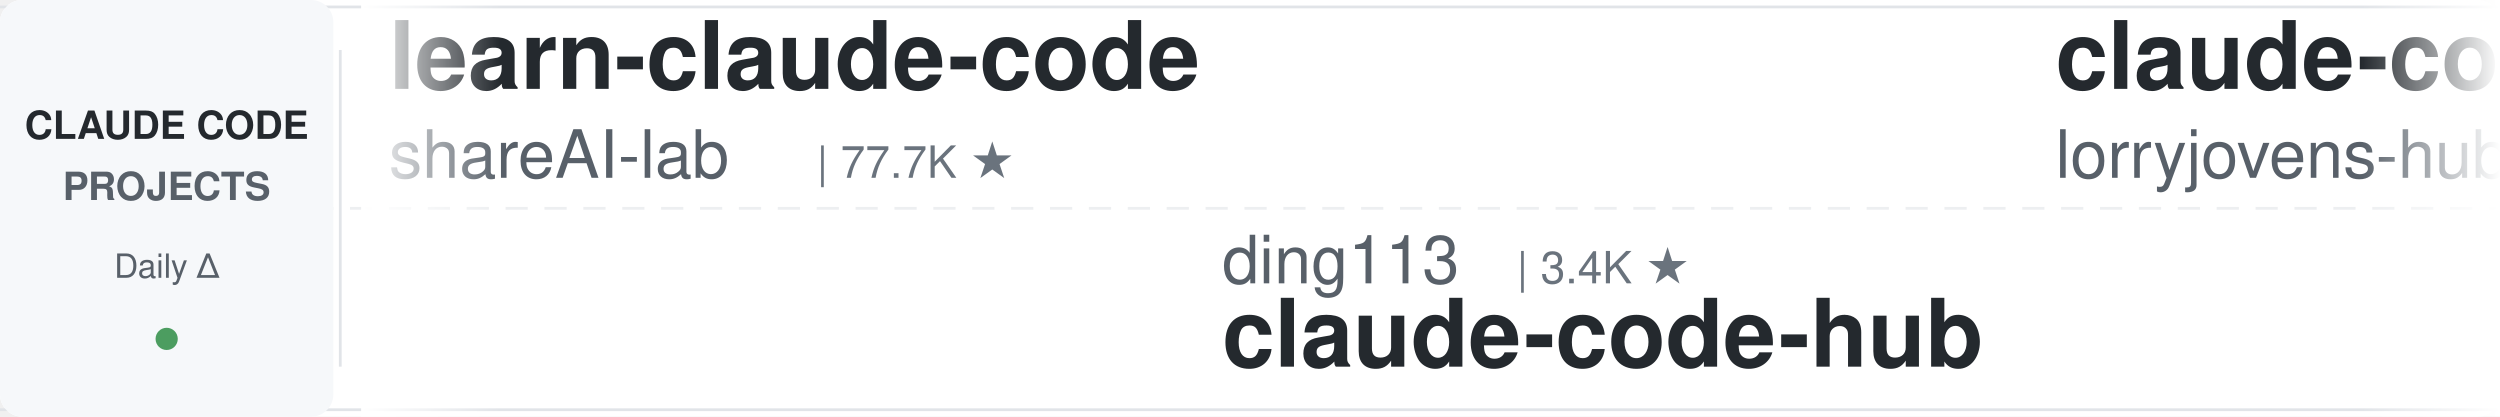
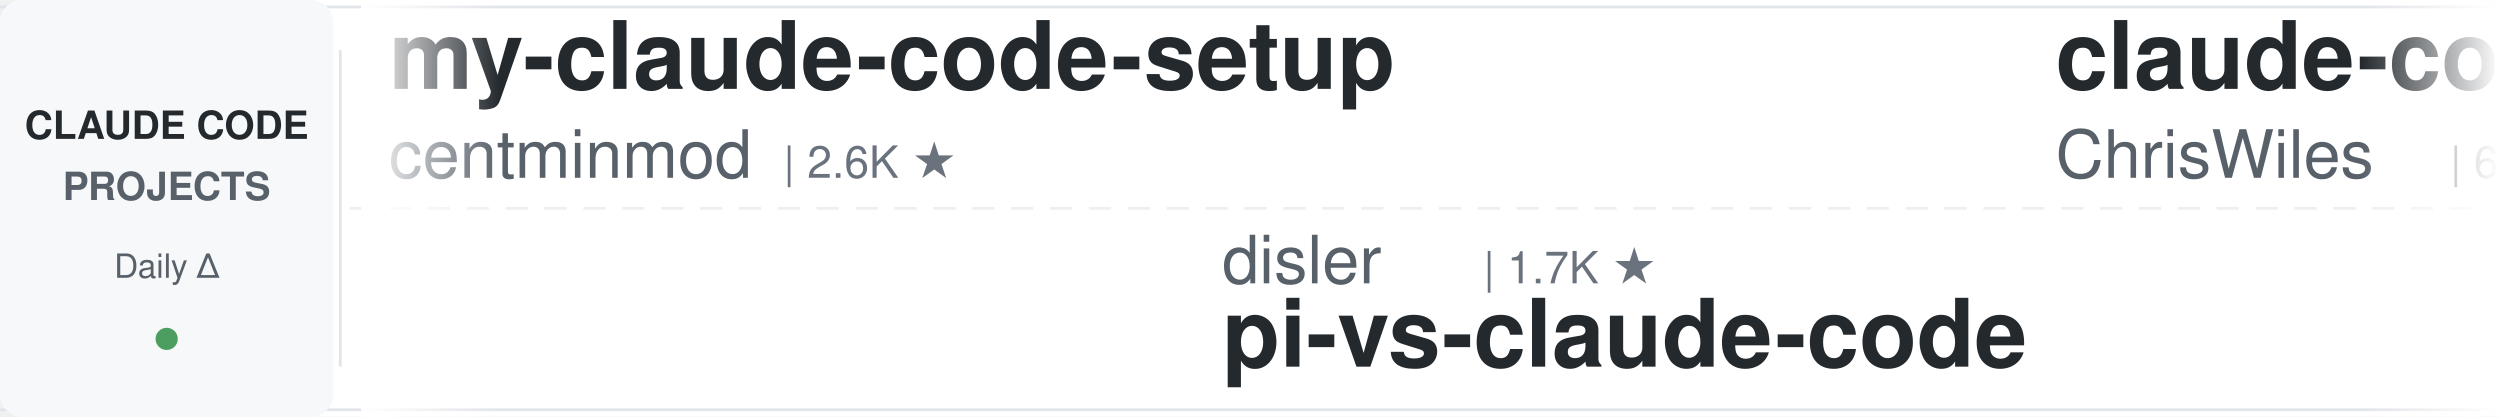
<svg xmlns="http://www.w3.org/2000/svg" width="900" height="150">
  <defs>
    <linearGradient id="leftFade" x1="0%" y1="0%" x2="100%" y2="0%">
      <stop offset="0%" style="stop-color:#ffffff;stop-opacity:1" />
      <stop offset="100%" style="stop-color:#ffffff;stop-opacity:0" />
    </linearGradient>
    <linearGradient id="rightFade" x1="0%" y1="0%" x2="100%" y2="0%">
      <stop offset="0%" style="stop-color:#ffffff;stop-opacity:0" />
      <stop offset="100%" style="stop-color:#ffffff;stop-opacity:1" />
    </linearGradient>
  </defs>
  <rect width="900" height="150" fill="#ffffff" rx="8" />
  <rect x="0" y="2" width="900" height="1" fill="#e1e4e8" />
  <rect x="0" y="147" width="900" height="1" fill="#e1e4e8" />
  <line x1="0" y1="75" x2="900" y2="75" stroke="#e1e4e8" stroke-width="1" stroke-dasharray="8 6" opacity="0.6" />
  <rect x="0" y="0" width="120" height="150" fill="#f6f8fa" rx="8" />
  <text x="60" y="50" font-family="-apple-system, BlinkMacSystemFont, 'Segoe UI', Helvetica, Arial, sans-serif" font-size="14" font-weight="600" fill="#24292e" text-anchor="middle">CLAUDE CODE</text>
  <text x="60" y="72" font-family="-apple-system, BlinkMacSystemFont, 'Segoe UI', Helvetica, Arial, sans-serif" font-size="14" font-weight="600" fill="#586069" text-anchor="middle">PROJECTS</text>
  <text x="60" y="100" font-family="-apple-system, BlinkMacSystemFont, 'Segoe UI', Helvetica, Arial, sans-serif" font-size="12" font-weight="500" fill="#586069" text-anchor="middle">Daily Δ</text>
  <circle cx="60" cy="122" r="4" fill="#22863a" opacity="0.8" />
  <rect x="122" y="18" width="1" height="114" fill="#e1e4e8" />
  <clipPath id="tickerClip">
    <rect x="130" y="0" width="770" height="150" />
  </clipPath>
  <g clip-path="url(#tickerClip)">
    <g id="tickerItems">
      <animateTransform attributeName="transform" attributeType="XML" type="translate" from="0 0" to="-3000 0" dur="54s" repeatCount="indefinite" />
      <g transform="translate(0, 0)">
-         <text x="140" y="32" font-family="-apple-system, BlinkMacSystemFont, 'Segoe UI', Helvetica, Arial, sans-serif" font-size="34" font-weight="600" fill="#24292e">learn-claude-code</text>
-         <text x="140" y="64" font-family="-apple-system, BlinkMacSystemFont, 'Segoe UI', Helvetica, Arial, sans-serif" font-size="24" font-weight="400" fill="#586069">shareAI-lab</text>
-         <text x="294" y="64" font-family="-apple-system, BlinkMacSystemFont, 'Segoe UI', Helvetica, Arial, sans-serif" font-size="16" font-weight="500" fill="#6a737d">| 77.7K ★</text>
+         <text x="140" y="32" font-family="-apple-system, BlinkMacSystemFont, 'Segoe UI', Helvetica, Arial, sans-serif" font-size="34" font-weight="600" fill="#24292e">my-claude-code-setup</text>
+         <text x="140" y="64" font-family="-apple-system, BlinkMacSystemFont, 'Segoe UI', Helvetica, Arial, sans-serif" font-size="24" font-weight="400" fill="#586069">centminmod</text>
+         <text x="282" y="64" font-family="-apple-system, BlinkMacSystemFont, 'Segoe UI', Helvetica, Arial, sans-serif" font-size="16" font-weight="500" fill="#6a737d">| 2.6K ★</text>
      </g>
      <g transform="translate(300, 0)">
-         <text x="140" y="102" font-family="-apple-system, BlinkMacSystemFont, 'Segoe UI', Helvetica, Arial, sans-serif" font-size="24" font-weight="400" fill="#586069">ding113</text>
-         <text x="246" y="102" font-family="-apple-system, BlinkMacSystemFont, 'Segoe UI', Helvetica, Arial, sans-serif" font-size="16" font-weight="500" fill="#6a737d">| 3.4K ★</text>
-         <text x="140" y="132" font-family="-apple-system, BlinkMacSystemFont, 'Segoe UI', Helvetica, Arial, sans-serif" font-size="34" font-weight="600" fill="#24292e">claude-code-hub</text>
+         <text x="140" y="102" font-family="-apple-system, BlinkMacSystemFont, 'Segoe UI', Helvetica, Arial, sans-serif" font-size="24" font-weight="400" fill="#586069">disler</text>
+         <text x="234" y="102" font-family="-apple-system, BlinkMacSystemFont, 'Segoe UI', Helvetica, Arial, sans-serif" font-size="16" font-weight="500" fill="#6a737d">| 1.7K ★</text>
+         <text x="140" y="132" font-family="-apple-system, BlinkMacSystemFont, 'Segoe UI', Helvetica, Arial, sans-serif" font-size="34" font-weight="600" fill="#24292e">pi-vs-claude-code</text>
      </g>
      <g transform="translate(600, 0)">
-         <text x="140" y="32" font-family="-apple-system, BlinkMacSystemFont, 'Segoe UI', Helvetica, Arial, sans-serif" font-size="34" font-weight="600" fill="#24292e">claude-code-rust</text>
-         <text x="140" y="64" font-family="-apple-system, BlinkMacSystemFont, 'Segoe UI', Helvetica, Arial, sans-serif" font-size="24" font-weight="400" fill="#586069">lorryjovens-hub</text>
-         <text x="342" y="64" font-family="-apple-system, BlinkMacSystemFont, 'Segoe UI', Helvetica, Arial, sans-serif" font-size="16" font-weight="500" fill="#6a737d">| 1.7K ★</text>
+         <text x="140" y="32" font-family="-apple-system, BlinkMacSystemFont, 'Segoe UI', Helvetica, Arial, sans-serif" font-size="34" font-weight="600" fill="#24292e">claude-code-showcase</text>
+         <text x="140" y="64" font-family="-apple-system, BlinkMacSystemFont, 'Segoe UI', Helvetica, Arial, sans-serif" font-size="24" font-weight="400" fill="#586069">ChrisWiles</text>
+         <text x="282" y="64" font-family="-apple-system, BlinkMacSystemFont, 'Segoe UI', Helvetica, Arial, sans-serif" font-size="16" font-weight="500" fill="#6a737d">| 6.1K ★</text>
      </g>
      <g transform="translate(900, 0)">
-         <text x="140" y="102" font-family="-apple-system, BlinkMacSystemFont, 'Segoe UI', Helvetica, Arial, sans-serif" font-size="24" font-weight="400" fill="#586069">overwirehq</text>
-         <text x="282" y="102" font-family="-apple-system, BlinkMacSystemFont, 'Segoe UI', Helvetica, Arial, sans-serif" font-size="16" font-weight="500" fill="#6a737d">| 2.8K ★</text>
-         <text x="140" y="132" font-family="-apple-system, BlinkMacSystemFont, 'Segoe UI', Helvetica, Arial, sans-serif" font-size="34" font-weight="600" fill="#24292e">claude-code-telegram</text>
+         <text x="140" y="102" font-family="-apple-system, BlinkMacSystemFont, 'Segoe UI', Helvetica, Arial, sans-serif" font-size="24" font-weight="400" fill="#586069">Windy3f3f3f3f</text>
+         <text x="318" y="102" font-family="-apple-system, BlinkMacSystemFont, 'Segoe UI', Helvetica, Arial, sans-serif" font-size="16" font-weight="500" fill="#6a737d">| 2.7K ★</text>
+         <text x="140" y="132" font-family="-apple-system, BlinkMacSystemFont, 'Segoe UI', Helvetica, Arial, sans-serif" font-size="34" font-weight="600" fill="#24292e">claude-code-from-scratch</text>
      </g>
      <g transform="translate(1200, 0)">
-         <text x="140" y="32" font-family="-apple-system, BlinkMacSystemFont, 'Segoe UI', Helvetica, Arial, sans-serif" font-size="34" font-weight="600" fill="#24292e">andrej-karpathy-skills</text>
-         <text x="140" y="64" font-family="-apple-system, BlinkMacSystemFont, 'Segoe UI', Helvetica, Arial, sans-serif" font-size="24" font-weight="400" fill="#586069">multica-ai</text>
-         <text x="282" y="64" font-family="-apple-system, BlinkMacSystemFont, 'Segoe UI', Helvetica, Arial, sans-serif" font-size="16" font-weight="500" fill="#6a737d">| 215.6K ★</text>
+         <text x="140" y="32" font-family="-apple-system, BlinkMacSystemFont, 'Segoe UI', Helvetica, Arial, sans-serif" font-size="34" font-weight="600" fill="#24292e">Auto-claude-code-researc...</text>
+         <text x="140" y="64" font-family="-apple-system, BlinkMacSystemFont, 'Segoe UI', Helvetica, Arial, sans-serif" font-size="24" font-weight="400" fill="#586069">wanshuiyin</text>
+         <text x="282" y="64" font-family="-apple-system, BlinkMacSystemFont, 'Segoe UI', Helvetica, Arial, sans-serif" font-size="16" font-weight="500" fill="#6a737d">| 16.8K ★</text>
      </g>
      <g transform="translate(1500, 0)">
-         <text x="140" y="102" font-family="-apple-system, BlinkMacSystemFont, 'Segoe UI', Helvetica, Arial, sans-serif" font-size="24" font-weight="400" fill="#586069">JrCx7scC</text>
-         <text x="258" y="102" font-family="-apple-system, BlinkMacSystemFont, 'Segoe UI', Helvetica, Arial, sans-serif" font-size="16" font-weight="500" fill="#6a737d">| 376 ★</text>
-         <text x="140" y="132" font-family="-apple-system, BlinkMacSystemFont, 'Segoe UI', Helvetica, Arial, sans-serif" font-size="34" font-weight="600" fill="#24292e">claude-code-source</text>
+         <text x="140" y="102" font-family="-apple-system, BlinkMacSystemFont, 'Segoe UI', Helvetica, Arial, sans-serif" font-size="24" font-weight="400" fill="#586069">farion1231</text>
+         <text x="282" y="102" font-family="-apple-system, BlinkMacSystemFont, 'Segoe UI', Helvetica, Arial, sans-serif" font-size="16" font-weight="500" fill="#6a737d">| 138.0K ★</text>
+         <text x="140" y="132" font-family="-apple-system, BlinkMacSystemFont, 'Segoe UI', Helvetica, Arial, sans-serif" font-size="34" font-weight="600" fill="#24292e">cc-switch</text>
      </g>
      <g transform="translate(1800, 0)">
-         <text x="140" y="32" font-family="-apple-system, BlinkMacSystemFont, 'Segoe UI', Helvetica, Arial, sans-serif" font-size="34" font-weight="600" fill="#24292e">claude-code-spec-workflo...</text>
-         <text x="140" y="64" font-family="-apple-system, BlinkMacSystemFont, 'Segoe UI', Helvetica, Arial, sans-serif" font-size="24" font-weight="400" fill="#586069">Pimzino</text>
-         <text x="246" y="64" font-family="-apple-system, BlinkMacSystemFont, 'Segoe UI', Helvetica, Arial, sans-serif" font-size="16" font-weight="500" fill="#6a737d">| 3.9K ★</text>
+         <text x="140" y="32" font-family="-apple-system, BlinkMacSystemFont, 'Segoe UI', Helvetica, Arial, sans-serif" font-size="34" font-weight="600" fill="#24292e">claude-code-source</text>
+         <text x="140" y="64" font-family="-apple-system, BlinkMacSystemFont, 'Segoe UI', Helvetica, Arial, sans-serif" font-size="24" font-weight="400" fill="#586069">AprilNEA</text>
+         <text x="258" y="64" font-family="-apple-system, BlinkMacSystemFont, 'Segoe UI', Helvetica, Arial, sans-serif" font-size="16" font-weight="500" fill="#6a737d">| 391 ★</text>
      </g>
      <g transform="translate(2100, 0)">
-         <text x="140" y="102" font-family="-apple-system, BlinkMacSystemFont, 'Segoe UI', Helvetica, Arial, sans-serif" font-size="24" font-weight="400" fill="#586069">shanraisshan</text>
-         <text x="306" y="102" font-family="-apple-system, BlinkMacSystemFont, 'Segoe UI', Helvetica, Arial, sans-serif" font-size="16" font-weight="500" fill="#6a737d">| 66.5K ★</text>
-         <text x="140" y="132" font-family="-apple-system, BlinkMacSystemFont, 'Segoe UI', Helvetica, Arial, sans-serif" font-size="34" font-weight="600" fill="#24292e">claude-code-best-practic...</text>
+         <text x="140" y="102" font-family="-apple-system, BlinkMacSystemFont, 'Segoe UI', Helvetica, Arial, sans-serif" font-size="24" font-weight="400" fill="#586069">LING71671</text>
+         <text x="270" y="102" font-family="-apple-system, BlinkMacSystemFont, 'Segoe UI', Helvetica, Arial, sans-serif" font-size="16" font-weight="500" fill="#6a737d">| 958 ★</text>
+         <text x="140" y="132" font-family="-apple-system, BlinkMacSystemFont, 'Segoe UI', Helvetica, Arial, sans-serif" font-size="34" font-weight="600" fill="#24292e">Open-ClaudeCode</text>
      </g>
      <g transform="translate(2400, 0)">
-         <text x="140" y="32" font-family="-apple-system, BlinkMacSystemFont, 'Segoe UI', Helvetica, Arial, sans-serif" font-size="34" font-weight="600" fill="#24292e">oh-my-claudecode</text>
-         <text x="140" y="64" font-family="-apple-system, BlinkMacSystemFont, 'Segoe UI', Helvetica, Arial, sans-serif" font-size="24" font-weight="400" fill="#586069">Yeachan-Heo</text>
-         <text x="294" y="64" font-family="-apple-system, BlinkMacSystemFont, 'Segoe UI', Helvetica, Arial, sans-serif" font-size="16" font-weight="500" fill="#6a737d">| 39.4K ★</text>
+         <text x="140" y="32" font-family="-apple-system, BlinkMacSystemFont, 'Segoe UI', Helvetica, Arial, sans-serif" font-size="34" font-weight="600" fill="#24292e">claude-code-source</text>
+         <text x="140" y="64" font-family="-apple-system, BlinkMacSystemFont, 'Segoe UI', Helvetica, Arial, sans-serif" font-size="24" font-weight="400" fill="#586069">hangsman</text>
+         <text x="258" y="64" font-family="-apple-system, BlinkMacSystemFont, 'Segoe UI', Helvetica, Arial, sans-serif" font-size="16" font-weight="500" fill="#6a737d">| 796 ★</text>
      </g>
      <g transform="translate(2700, 0)">
-         <text x="140" y="102" font-family="-apple-system, BlinkMacSystemFont, 'Segoe UI', Helvetica, Arial, sans-serif" font-size="24" font-weight="400" fill="#586069">techjarves</text>
-         <text x="282" y="102" font-family="-apple-system, BlinkMacSystemFont, 'Segoe UI', Helvetica, Arial, sans-serif" font-size="16" font-weight="500" fill="#6a737d">| 1.5K ★</text>
-         <text x="140" y="132" font-family="-apple-system, BlinkMacSystemFont, 'Segoe UI', Helvetica, Arial, sans-serif" font-size="34" font-weight="600" fill="#24292e">ClaudeCode-Portable</text>
+         <text x="140" y="102" font-family="-apple-system, BlinkMacSystemFont, 'Segoe UI', Helvetica, Arial, sans-serif" font-size="24" font-weight="400" fill="#586069">lorryjovens-hub</text>
+         <text x="342" y="102" font-family="-apple-system, BlinkMacSystemFont, 'Segoe UI', Helvetica, Arial, sans-serif" font-size="16" font-weight="500" fill="#6a737d">| 1.7K ★</text>
+         <text x="140" y="132" font-family="-apple-system, BlinkMacSystemFont, 'Segoe UI', Helvetica, Arial, sans-serif" font-size="34" font-weight="600" fill="#24292e">claude-code-rust</text>
      </g>
      <g transform="translate(3000, 0)">
-         <text x="140" y="32" font-family="-apple-system, BlinkMacSystemFont, 'Segoe UI', Helvetica, Arial, sans-serif" font-size="34" font-weight="600" fill="#24292e">learn-claude-code</text>
-         <text x="140" y="64" font-family="-apple-system, BlinkMacSystemFont, 'Segoe UI', Helvetica, Arial, sans-serif" font-size="24" font-weight="400" fill="#586069">shareAI-lab</text>
-         <text x="294" y="64" font-family="-apple-system, BlinkMacSystemFont, 'Segoe UI', Helvetica, Arial, sans-serif" font-size="16" font-weight="500" fill="#6a737d">| 77.7K ★</text>
+         <text x="140" y="32" font-family="-apple-system, BlinkMacSystemFont, 'Segoe UI', Helvetica, Arial, sans-serif" font-size="34" font-weight="600" fill="#24292e">my-claude-code-setup</text>
+         <text x="140" y="64" font-family="-apple-system, BlinkMacSystemFont, 'Segoe UI', Helvetica, Arial, sans-serif" font-size="24" font-weight="400" fill="#586069">centminmod</text>
+         <text x="282" y="64" font-family="-apple-system, BlinkMacSystemFont, 'Segoe UI', Helvetica, Arial, sans-serif" font-size="16" font-weight="500" fill="#6a737d">| 2.6K ★</text>
      </g>
      <g transform="translate(3300, 0)">
-         <text x="140" y="102" font-family="-apple-system, BlinkMacSystemFont, 'Segoe UI', Helvetica, Arial, sans-serif" font-size="24" font-weight="400" fill="#586069">ding113</text>
-         <text x="246" y="102" font-family="-apple-system, BlinkMacSystemFont, 'Segoe UI', Helvetica, Arial, sans-serif" font-size="16" font-weight="500" fill="#6a737d">| 3.4K ★</text>
-         <text x="140" y="132" font-family="-apple-system, BlinkMacSystemFont, 'Segoe UI', Helvetica, Arial, sans-serif" font-size="34" font-weight="600" fill="#24292e">claude-code-hub</text>
+         <text x="140" y="102" font-family="-apple-system, BlinkMacSystemFont, 'Segoe UI', Helvetica, Arial, sans-serif" font-size="24" font-weight="400" fill="#586069">disler</text>
+         <text x="234" y="102" font-family="-apple-system, BlinkMacSystemFont, 'Segoe UI', Helvetica, Arial, sans-serif" font-size="16" font-weight="500" fill="#6a737d">| 1.7K ★</text>
+         <text x="140" y="132" font-family="-apple-system, BlinkMacSystemFont, 'Segoe UI', Helvetica, Arial, sans-serif" font-size="34" font-weight="600" fill="#24292e">pi-vs-claude-code</text>
      </g>
      <g transform="translate(3600, 0)">
-         <text x="140" y="32" font-family="-apple-system, BlinkMacSystemFont, 'Segoe UI', Helvetica, Arial, sans-serif" font-size="34" font-weight="600" fill="#24292e">claude-code-rust</text>
-         <text x="140" y="64" font-family="-apple-system, BlinkMacSystemFont, 'Segoe UI', Helvetica, Arial, sans-serif" font-size="24" font-weight="400" fill="#586069">lorryjovens-hub</text>
-         <text x="342" y="64" font-family="-apple-system, BlinkMacSystemFont, 'Segoe UI', Helvetica, Arial, sans-serif" font-size="16" font-weight="500" fill="#6a737d">| 1.7K ★</text>
+         <text x="140" y="32" font-family="-apple-system, BlinkMacSystemFont, 'Segoe UI', Helvetica, Arial, sans-serif" font-size="34" font-weight="600" fill="#24292e">claude-code-showcase</text>
+         <text x="140" y="64" font-family="-apple-system, BlinkMacSystemFont, 'Segoe UI', Helvetica, Arial, sans-serif" font-size="24" font-weight="400" fill="#586069">ChrisWiles</text>
+         <text x="282" y="64" font-family="-apple-system, BlinkMacSystemFont, 'Segoe UI', Helvetica, Arial, sans-serif" font-size="16" font-weight="500" fill="#6a737d">| 6.1K ★</text>
      </g>
      <g transform="translate(3900, 0)">
-         <text x="140" y="102" font-family="-apple-system, BlinkMacSystemFont, 'Segoe UI', Helvetica, Arial, sans-serif" font-size="24" font-weight="400" fill="#586069">overwirehq</text>
-         <text x="282" y="102" font-family="-apple-system, BlinkMacSystemFont, 'Segoe UI', Helvetica, Arial, sans-serif" font-size="16" font-weight="500" fill="#6a737d">| 2.8K ★</text>
-         <text x="140" y="132" font-family="-apple-system, BlinkMacSystemFont, 'Segoe UI', Helvetica, Arial, sans-serif" font-size="34" font-weight="600" fill="#24292e">claude-code-telegram</text>
+         <text x="140" y="102" font-family="-apple-system, BlinkMacSystemFont, 'Segoe UI', Helvetica, Arial, sans-serif" font-size="24" font-weight="400" fill="#586069">Windy3f3f3f3f</text>
+         <text x="318" y="102" font-family="-apple-system, BlinkMacSystemFont, 'Segoe UI', Helvetica, Arial, sans-serif" font-size="16" font-weight="500" fill="#6a737d">| 2.7K ★</text>
+         <text x="140" y="132" font-family="-apple-system, BlinkMacSystemFont, 'Segoe UI', Helvetica, Arial, sans-serif" font-size="34" font-weight="600" fill="#24292e">claude-code-from-scratch</text>
      </g>
    </g>
  </g>
  <rect x="130" y="0" width="50" height="150" fill="url(#leftFade)" />
  <rect x="850" y="0" width="50" height="150" fill="url(#rightFade)" />
</svg>
